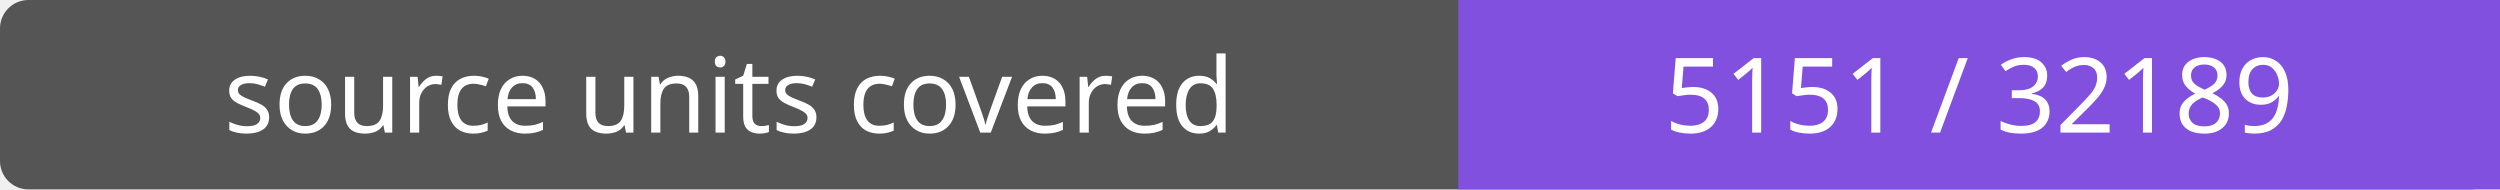
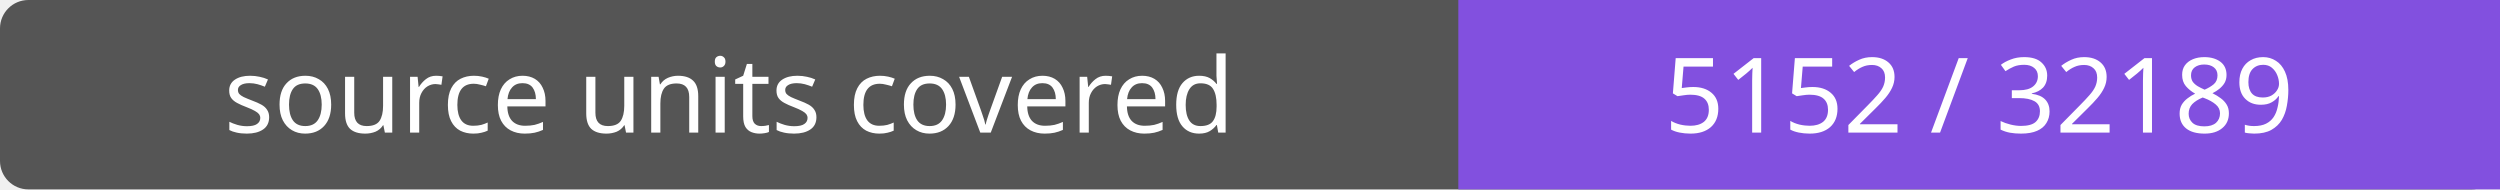
- <svg xmlns="http://www.w3.org/2000/svg" width="264" height="20" role="img" aria-label="source units covered: 5151 / 32189">
+ <svg xmlns="http://www.w3.org/2000/svg" width="264" height="20" role="img" aria-label="source units covered: 5152 / 32189">
  <rect width="264" height="20" rx="3" fill="#555" />
  <path fill="#8250df" d="M154 0h110v20H154z" />
  <g fill="#fff" text-anchor="middle" font-family="Verdana,sans-serif" font-size="11">
    <text x="77.0" y="14">source units covered</text>
-     <text x="209.0" y="14">5151 / 32189</text>
+     <text x="209.0" y="14">5152 / 32189</text>
  </g>
</svg>
